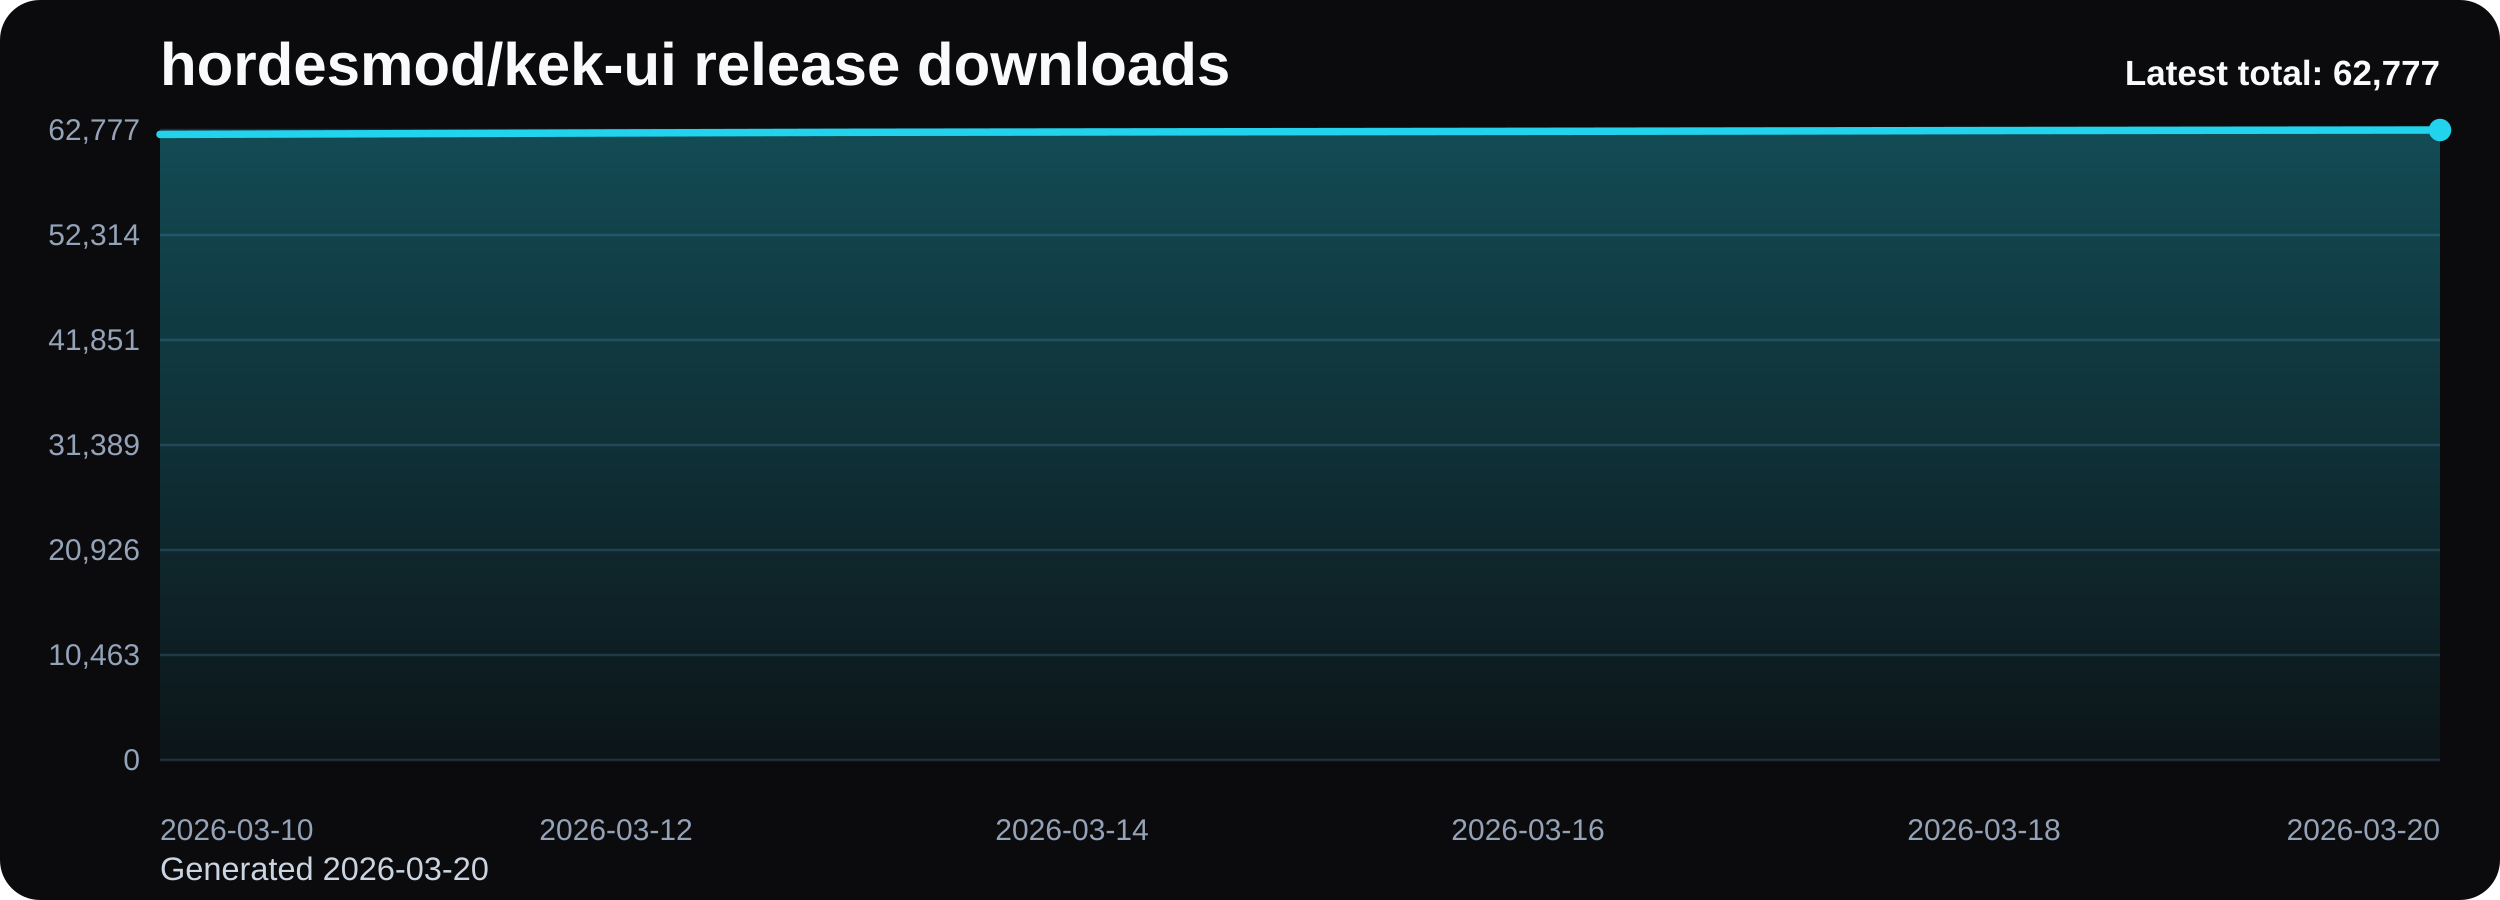
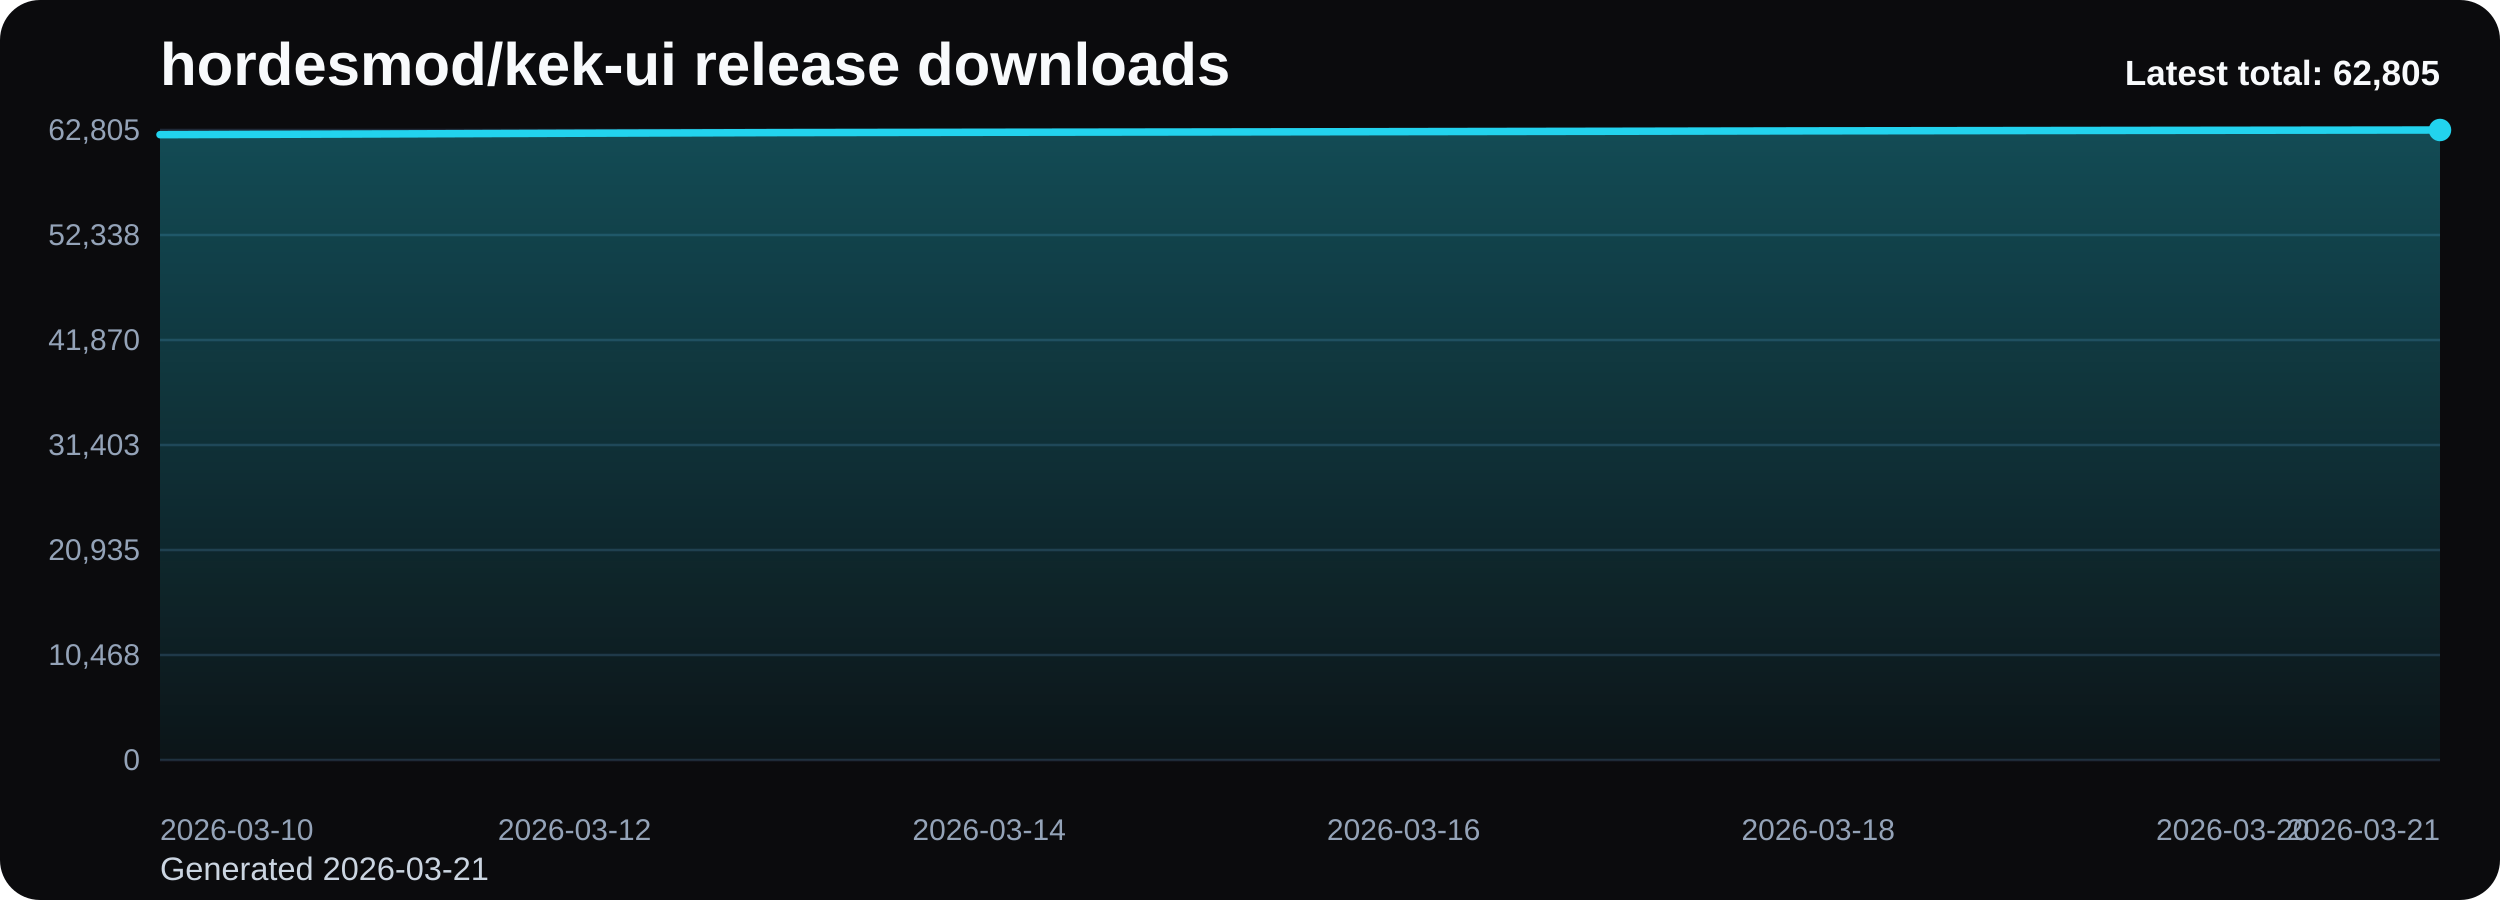
<svg xmlns="http://www.w3.org/2000/svg" viewBox="0 0 1000 360" role="img" aria-label="hordesmod/kek-ui release downloads chart">
  <defs>
    <linearGradient id="fill-total-trend-black" x1="0" y1="0" x2="0" y2="1">
      <stop offset="0%" stop-color="#22d3ee" stop-opacity="0.32" />
      <stop offset="100%" stop-color="#22d3ee" stop-opacity="0.05" />
    </linearGradient>
    <style>
      .bg { fill: #0b0b0d; }
      .title { font: 700 24px Arial, sans-serif; fill: #f8fafc; }
      .sub { font: 400 13px Arial, sans-serif; fill: #cbd5e1; }
      .grid { stroke: #1f2937; stroke-width: 1; }
      .axis { font: 400 12px Arial, sans-serif; fill: #94a3b8; }
      .line { fill: none; stroke: #22d3ee; stroke-width: 3; stroke-linecap: round; stroke-linejoin: round; }
      .dot { fill: #22d3ee; }
      .value { font: 600 11px Arial, sans-serif; fill: #cbd5e1; }
      .latest { font: 700 14px Arial, sans-serif; fill: #f8fafc; }
    </style>
  </defs>
  <rect class="bg" x="0" y="0" width="1000" height="360" rx="16" />
  <text class="title" x="64" y="34">hordesmod/kek-ui release downloads</text>
-   <text class="sub" x="64" y="352">Generated 2026-03-20</text>
+   <text class="sub" x="64" y="352">Generated 2026-03-21</text>
  <line x1="64" y1="52.00" x2="976" y2="52.00" class="grid" />
-   <text x="56" y="56.00" text-anchor="end" class="axis">62,777</text>
+   <text x="56" y="56.00" text-anchor="end" class="axis">62,805</text>
  <line x1="64" y1="94.00" x2="976" y2="94.00" class="grid" />
-   <text x="56" y="98.00" text-anchor="end" class="axis">52,314</text>
+   <text x="56" y="98.00" text-anchor="end" class="axis">52,338</text>
  <line x1="64" y1="136.00" x2="976" y2="136.00" class="grid" />
-   <text x="56" y="140.00" text-anchor="end" class="axis">41,851</text>
+   <text x="56" y="140.00" text-anchor="end" class="axis">41,870</text>
  <line x1="64" y1="178.00" x2="976" y2="178.00" class="grid" />
-   <text x="56" y="182.00" text-anchor="end" class="axis">31,389</text>
+   <text x="56" y="182.00" text-anchor="end" class="axis">31,403</text>
  <line x1="64" y1="220.00" x2="976" y2="220.00" class="grid" />
-   <text x="56" y="224.00" text-anchor="end" class="axis">20,926</text>
+   <text x="56" y="224.00" text-anchor="end" class="axis">20,935</text>
  <line x1="64" y1="262.00" x2="976" y2="262.00" class="grid" />
-   <text x="56" y="266.00" text-anchor="end" class="axis">10,463</text>
+   <text x="56" y="266.00" text-anchor="end" class="axis">10,468</text>
  <line x1="64" y1="304.00" x2="976" y2="304.00" class="grid" />
  <text x="56" y="308.00" text-anchor="end" class="axis">0</text>
-   <path d="M 64.00 304 L 64.00 53.76 L 155.20 53.49 L 246.40 53.18 L 337.60 52.93 L 428.80 52.80 L 520.00 52.67 L 611.20 52.54 L 702.40 52.40 L 793.60 52.23 L 884.80 52.11 L 976.00 52.00 L 976.00 304 Z" fill="url(#fill-total-trend-black)" />
-   <polyline class="line" points="64.00,53.76 155.20,53.49 246.40,53.18 337.60,52.93 428.80,52.80 520.00,52.67 611.20,52.54 702.40,52.40 793.60,52.23 884.80,52.11 976.00,52.00" />
+   <path d="M 64.00 304 L 64.00 53.87 L 146.91 53.60 L 229.82 53.30 L 312.73 53.04 L 395.64 52.91 L 478.55 52.79 L 561.45 52.65 L 644.36 52.51 L 727.27 52.34 L 810.18 52.22 L 893.09 52.11 L 976.00 52.00 L 976.00 304 Z" fill="url(#fill-total-trend-black)" />
+   <polyline class="line" points="64.00,53.87 146.91,53.60 229.82,53.30 312.73,53.04 395.64,52.91 478.55,52.79 561.45,52.65 644.36,52.51 727.27,52.34 810.18,52.22 893.09,52.11 976.00,52.00" />
  <circle class="dot" cx="976.00" cy="52.00" r="4.5" />
  <text class="axis" x="64.00" y="336" text-anchor="start">2026-03-10</text>
-   <text class="axis" x="246.40" y="336" text-anchor="middle">2026-03-12</text>
-   <text class="axis" x="428.80" y="336" text-anchor="middle">2026-03-14</text>
-   <text class="axis" x="611.20" y="336" text-anchor="middle">2026-03-16</text>
-   <text class="axis" x="793.60" y="336" text-anchor="middle">2026-03-18</text>
-   <text class="axis" x="976.00" y="336" text-anchor="end">2026-03-20</text>
-   <text class="latest" x="976" y="34" text-anchor="end">Latest total: 62,777</text>
+   <text class="axis" x="229.82" y="336" text-anchor="middle">2026-03-12</text>
+   <text class="axis" x="395.64" y="336" text-anchor="middle">2026-03-14</text>
+   <text class="axis" x="561.45" y="336" text-anchor="middle">2026-03-16</text>
+   <text class="axis" x="727.27" y="336" text-anchor="middle">2026-03-18</text>
+   <text class="axis" x="893.09" y="336" text-anchor="middle">2026-03-20</text>
+   <text class="axis" x="976.00" y="336" text-anchor="end">2026-03-21</text>
+   <text class="latest" x="976" y="34" text-anchor="end">Latest total: 62,805</text>
</svg>
